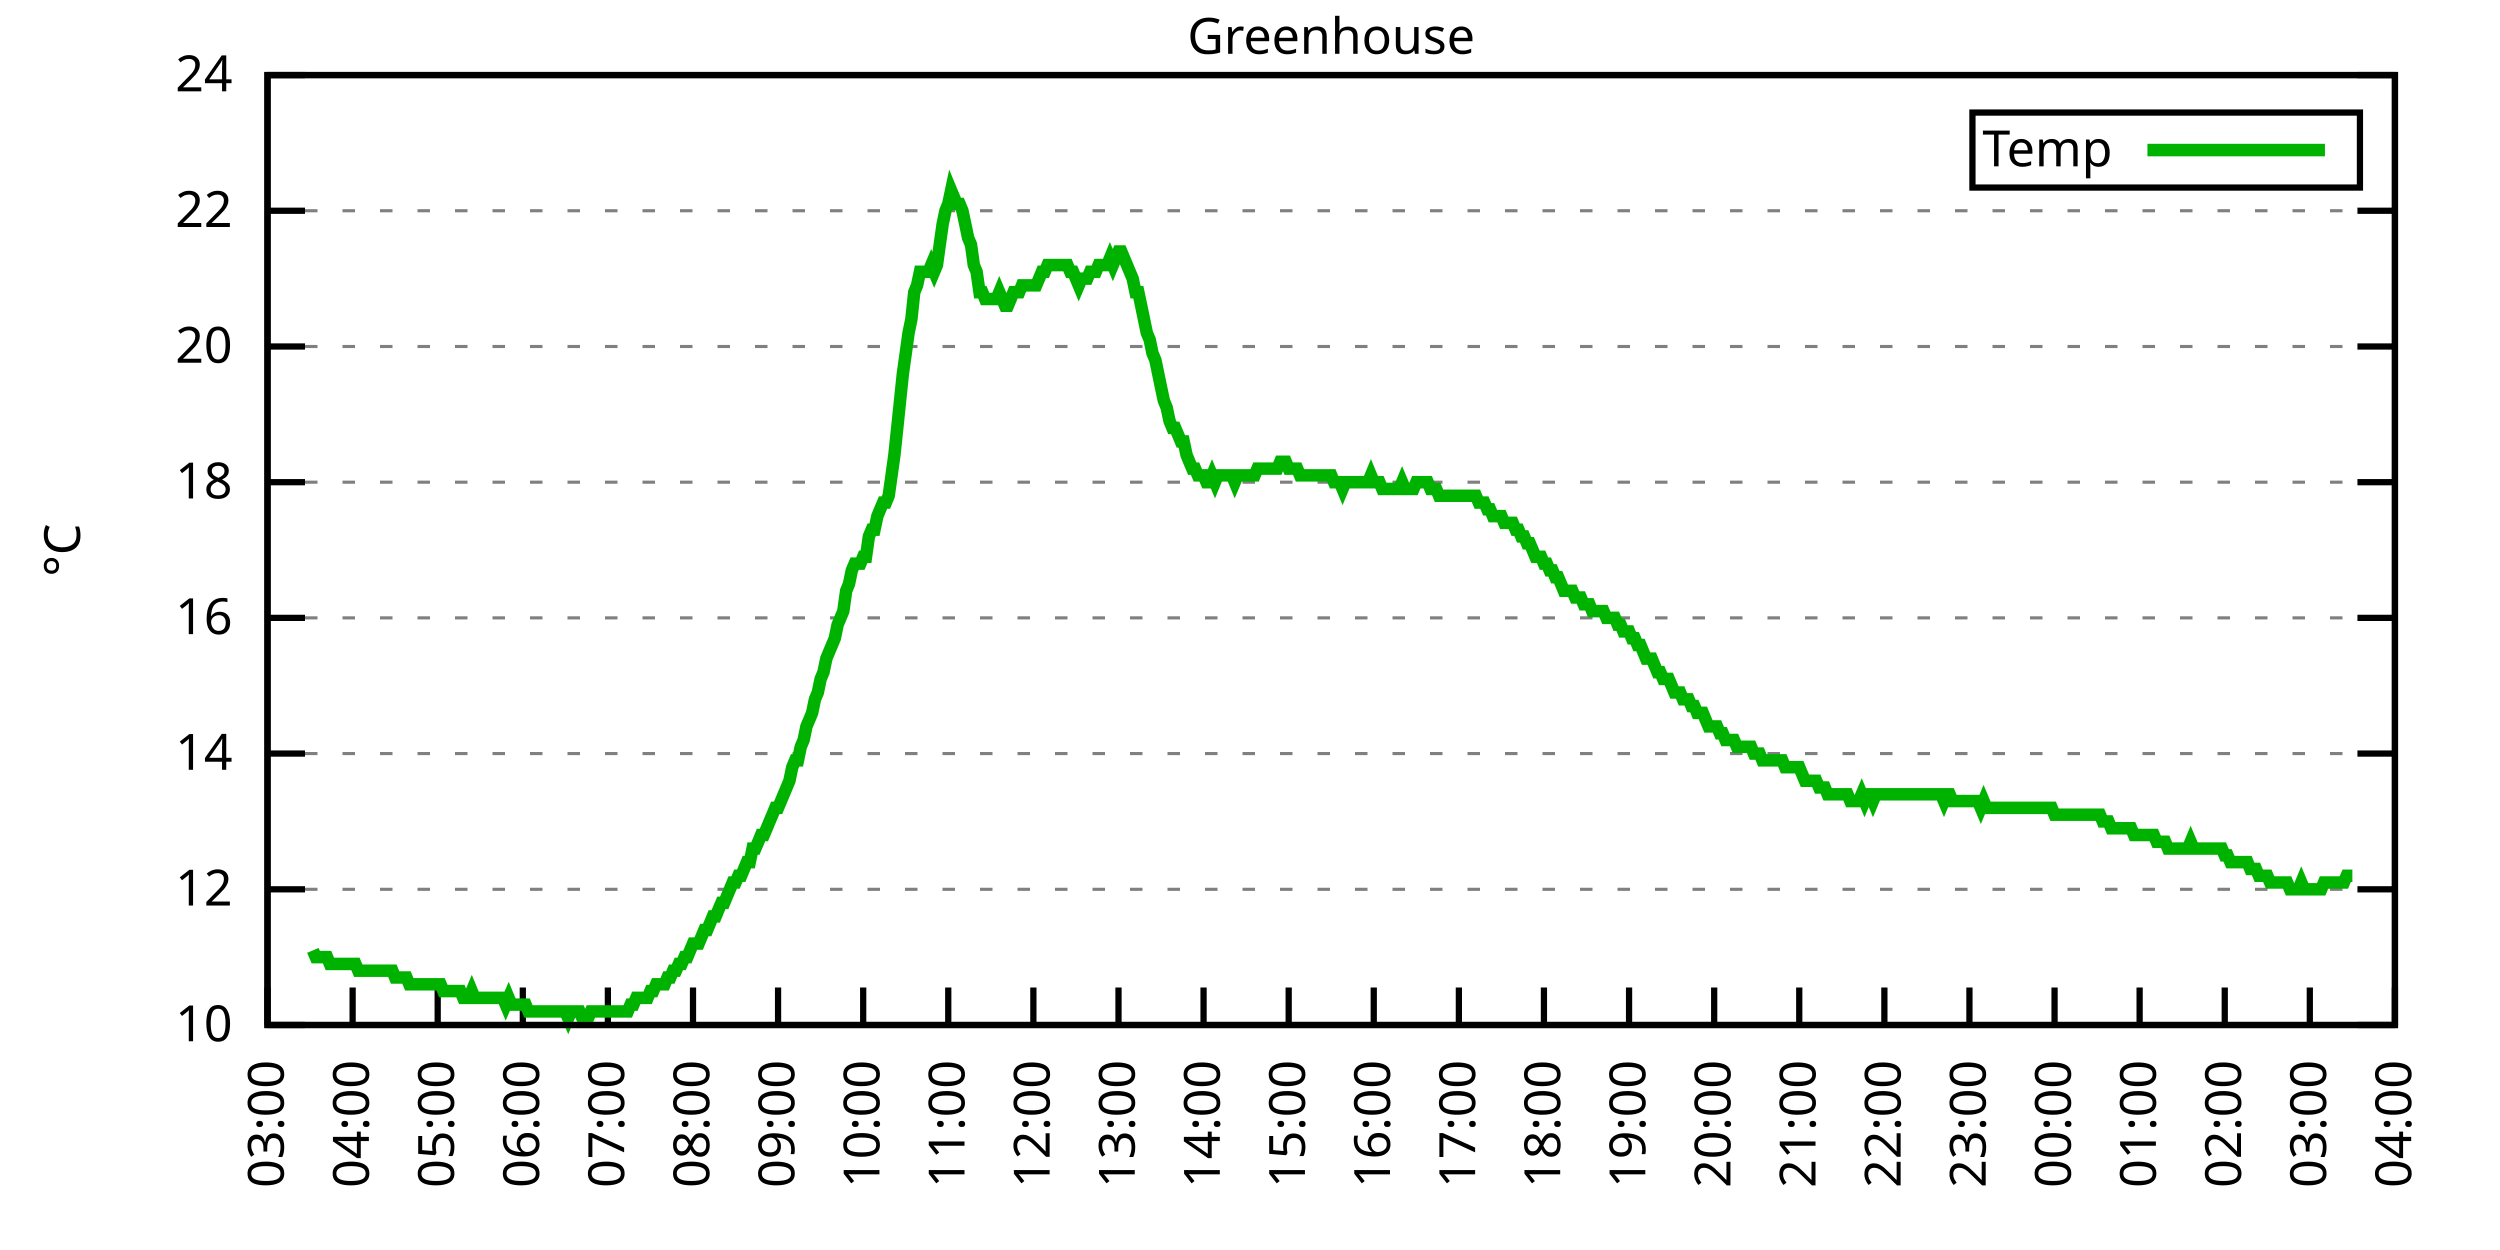
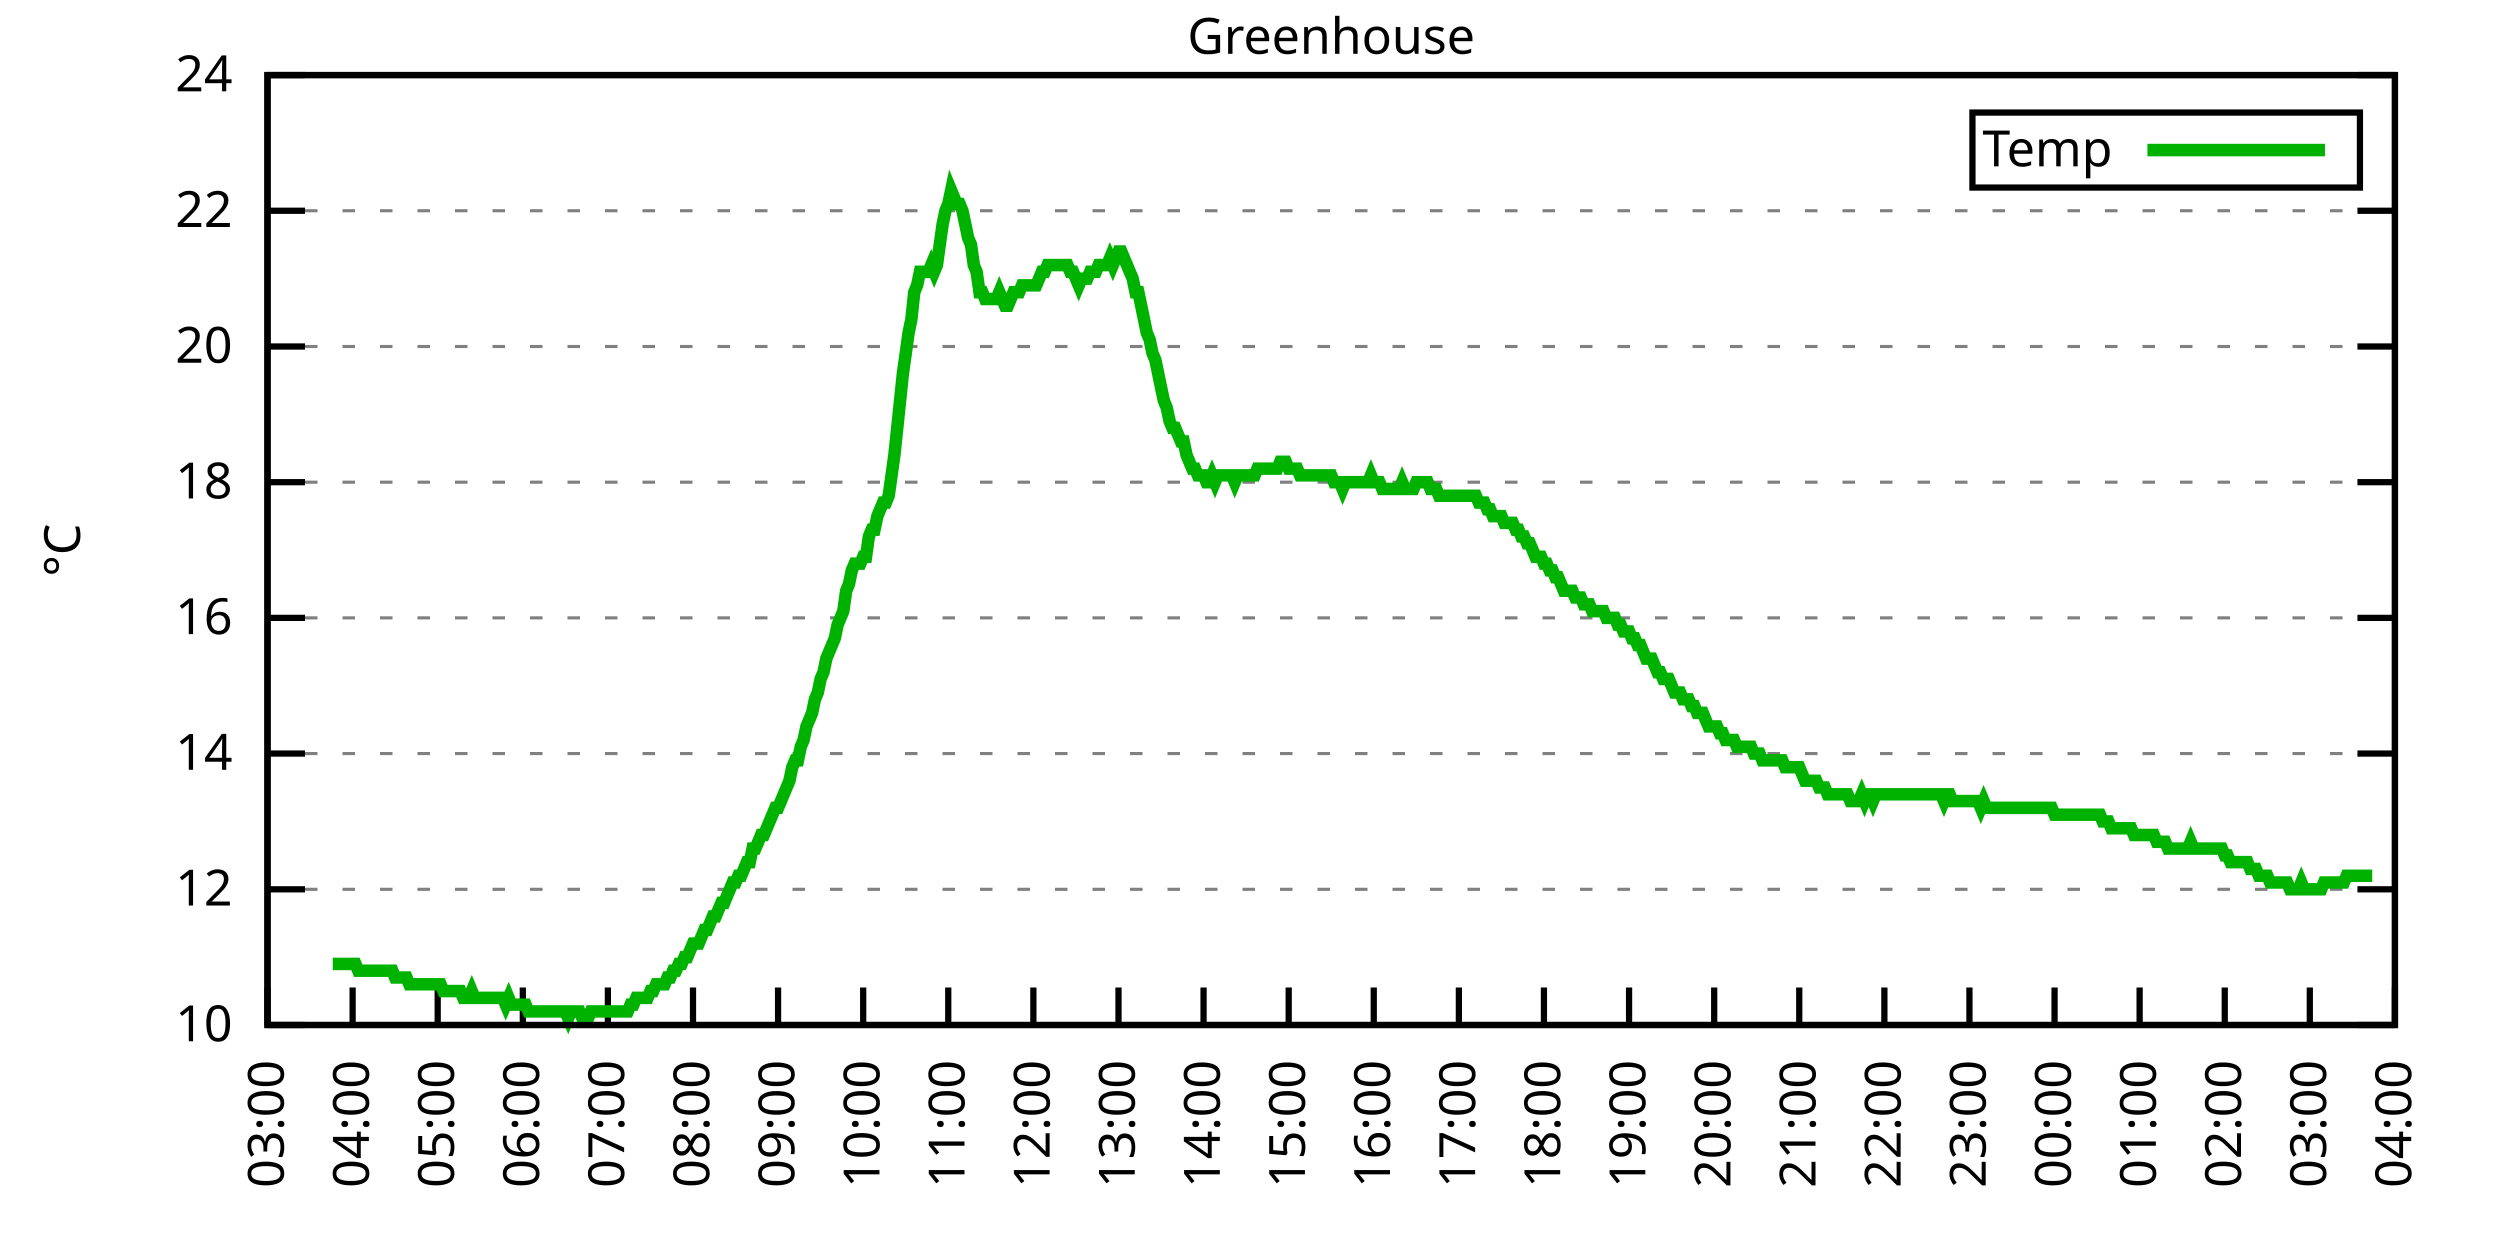
<svg xmlns="http://www.w3.org/2000/svg" xmlns:xlink="http://www.w3.org/1999/xlink" width="400" height="200" viewBox="0 0 400 200">
  <g id="gnuplot_canvas">
    <rect x="0" y="0" width="400" height="200" fill="none" />
    <defs>
      <circle id="gpDot" r="0.5" stroke-width="0.5" stroke="currentColor" />
      <path id="gpPt0" stroke-width="0.333" stroke="currentColor" d="M-1,0 h2 M0,-1 v2" />
      <path id="gpPt1" stroke-width="0.333" stroke="currentColor" d="M-1,-1 L1,1 M1,-1 L-1,1" />
      <path id="gpPt2" stroke-width="0.333" stroke="currentColor" d="M-1,0 L1,0 M0,-1 L0,1 M-1,-1 L1,1 M-1,1 L1,-1" />
      <rect id="gpPt3" stroke-width="0.333" stroke="currentColor" x="-1" y="-1" width="2" height="2" />
      <rect id="gpPt4" stroke-width="0.333" stroke="currentColor" fill="currentColor" x="-1" y="-1" width="2" height="2" />
      <circle id="gpPt5" stroke-width="0.333" stroke="currentColor" cx="0" cy="0" r="1" />
      <use xlink:href="#gpPt5" id="gpPt6" fill="currentColor" stroke="none" />
      <path id="gpPt7" stroke-width="0.333" stroke="currentColor" d="M0,-1.33 L-1.33,0.67 L1.33,0.67 z" />
      <use xlink:href="#gpPt7" id="gpPt8" fill="currentColor" stroke="none" />
      <use xlink:href="#gpPt7" id="gpPt9" stroke="currentColor" transform="rotate(180)" />
      <use xlink:href="#gpPt9" id="gpPt10" fill="currentColor" stroke="none" />
      <use xlink:href="#gpPt3" id="gpPt11" stroke="currentColor" transform="rotate(45)" />
      <use xlink:href="#gpPt11" id="gpPt12" fill="currentColor" stroke="none" />
      <path id="gpPt13" stroke-width="0.333" stroke="currentColor" d="M0,1.330 L1.265,0.411 L0.782,-1.067 L-0.782,-1.076 L-1.265,0.411 z" />
      <use xlink:href="#gpPt13" id="gpPt14" fill="currentColor" stroke="none" />
      <filter id="textbox" filterUnits="objectBoundingBox" x="0" y="0" height="1" width="1">
        <feFlood flood-color="white" flood-opacity="1" result="bgnd" />
        <feComposite in="SourceGraphic" in2="bgnd" operator="atop" />
      </filter>
      <filter id="greybox" filterUnits="objectBoundingBox" x="0" y="0" height="1" width="1">
        <feFlood flood-color="lightgrey" flood-opacity="1" result="grey" />
        <feComposite in="SourceGraphic" in2="grey" operator="atop" />
      </filter>
    </defs>
    <g fill="none" color="white" stroke="currentColor" stroke-width="1.00" stroke-linecap="butt" stroke-linejoin="miter">
</g>
    <g fill="none" color="black" stroke="currentColor" stroke-width="1.00" stroke-linecap="butt" stroke-linejoin="miter">
      <g stroke="none" shape-rendering="crispEdges">
        <polygon fill="rgb(255, 255, 255)" points="42.80,164.00 383.18,164.00 383.18,12.02 42.80,12.02 " />
      </g>
    </g>
    <g fill="none" color="black" stroke="currentColor" stroke-width="1.00" stroke-linecap="butt" stroke-linejoin="miter">
</g>
    <g fill="none" color="black" stroke="black" stroke-width="0.50" stroke-linecap="butt" stroke-linejoin="miter">
</g>
    <g fill="none" color="gray" stroke="currentColor" stroke-width="0.50" stroke-linecap="butt" stroke-linejoin="miter">
      <path stroke="gray" stroke-dasharray="2,4" class="gridline" d="M42.80,164.00 L383.19,164.00  " />
    </g>
    <g fill="none" color="gray" stroke="gray" stroke-width="1.00" stroke-linecap="butt" stroke-linejoin="miter">
</g>
    <g fill="none" color="black" stroke="currentColor" stroke-width="1.00" stroke-linecap="butt" stroke-linejoin="miter">
      <path stroke="black" d="M42.80,164.00 L48.80,164.00 M383.19,164.00 L377.19,164.00  " />
      <g transform="translate(37.20,166.60)" stroke="none" fill="black" font-family="Sans" font-size="8.00" text-anchor="end">
        <text>
          <tspan font-family="Sans"> 10</tspan>
        </text>
      </g>
    </g>
    <g fill="none" color="black" stroke="currentColor" stroke-width="1.00" stroke-linecap="butt" stroke-linejoin="miter">
</g>
    <g fill="none" color="black" stroke="black" stroke-width="0.50" stroke-linecap="butt" stroke-linejoin="miter">
</g>
    <g fill="none" color="gray" stroke="currentColor" stroke-width="0.50" stroke-linecap="butt" stroke-linejoin="miter">
      <path stroke="gray" stroke-dasharray="2,4" class="gridline" d="M42.80,142.29 L383.19,142.29  " />
    </g>
    <g fill="none" color="gray" stroke="gray" stroke-width="1.00" stroke-linecap="butt" stroke-linejoin="miter">
</g>
    <g fill="none" color="black" stroke="currentColor" stroke-width="1.00" stroke-linecap="butt" stroke-linejoin="miter">
      <path stroke="black" d="M42.80,142.29 L48.80,142.29 M383.19,142.29 L377.19,142.29  " />
      <g transform="translate(37.20,144.89)" stroke="none" fill="black" font-family="Sans" font-size="8.00" text-anchor="end">
        <text>
          <tspan font-family="Sans"> 12</tspan>
        </text>
      </g>
    </g>
    <g fill="none" color="black" stroke="currentColor" stroke-width="1.00" stroke-linecap="butt" stroke-linejoin="miter">
</g>
    <g fill="none" color="black" stroke="black" stroke-width="0.50" stroke-linecap="butt" stroke-linejoin="miter">
</g>
    <g fill="none" color="gray" stroke="currentColor" stroke-width="0.50" stroke-linecap="butt" stroke-linejoin="miter">
      <path stroke="gray" stroke-dasharray="2,4" class="gridline" d="M42.80,120.57 L383.19,120.57  " />
    </g>
    <g fill="none" color="gray" stroke="gray" stroke-width="1.00" stroke-linecap="butt" stroke-linejoin="miter">
</g>
    <g fill="none" color="black" stroke="currentColor" stroke-width="1.00" stroke-linecap="butt" stroke-linejoin="miter">
      <path stroke="black" d="M42.80,120.57 L48.80,120.57 M383.19,120.57 L377.19,120.57  " />
      <g transform="translate(37.20,123.17)" stroke="none" fill="black" font-family="Sans" font-size="8.00" text-anchor="end">
        <text>
          <tspan font-family="Sans"> 14</tspan>
        </text>
      </g>
    </g>
    <g fill="none" color="black" stroke="currentColor" stroke-width="1.00" stroke-linecap="butt" stroke-linejoin="miter">
</g>
    <g fill="none" color="black" stroke="black" stroke-width="0.50" stroke-linecap="butt" stroke-linejoin="miter">
</g>
    <g fill="none" color="gray" stroke="currentColor" stroke-width="0.50" stroke-linecap="butt" stroke-linejoin="miter">
      <path stroke="gray" stroke-dasharray="2,4" class="gridline" d="M42.80,98.86 L383.19,98.86  " />
    </g>
    <g fill="none" color="gray" stroke="gray" stroke-width="1.00" stroke-linecap="butt" stroke-linejoin="miter">
</g>
    <g fill="none" color="black" stroke="currentColor" stroke-width="1.00" stroke-linecap="butt" stroke-linejoin="miter">
      <path stroke="black" d="M42.80,98.86 L48.80,98.86 M383.19,98.86 L377.19,98.86  " />
      <g transform="translate(37.20,101.46)" stroke="none" fill="black" font-family="Sans" font-size="8.00" text-anchor="end">
        <text>
          <tspan font-family="Sans"> 16</tspan>
        </text>
      </g>
    </g>
    <g fill="none" color="black" stroke="currentColor" stroke-width="1.00" stroke-linecap="butt" stroke-linejoin="miter">
</g>
    <g fill="none" color="black" stroke="black" stroke-width="0.50" stroke-linecap="butt" stroke-linejoin="miter">
</g>
    <g fill="none" color="gray" stroke="currentColor" stroke-width="0.50" stroke-linecap="butt" stroke-linejoin="miter">
      <path stroke="gray" stroke-dasharray="2,4" class="gridline" d="M42.80,77.15 L383.19,77.15  " />
    </g>
    <g fill="none" color="gray" stroke="gray" stroke-width="1.00" stroke-linecap="butt" stroke-linejoin="miter">
</g>
    <g fill="none" color="black" stroke="currentColor" stroke-width="1.00" stroke-linecap="butt" stroke-linejoin="miter">
      <path stroke="black" d="M42.80,77.15 L48.80,77.15 M383.19,77.15 L377.19,77.15  " />
      <g transform="translate(37.20,79.75)" stroke="none" fill="black" font-family="Sans" font-size="8.00" text-anchor="end">
        <text>
          <tspan font-family="Sans"> 18</tspan>
        </text>
      </g>
    </g>
    <g fill="none" color="black" stroke="currentColor" stroke-width="1.00" stroke-linecap="butt" stroke-linejoin="miter">
</g>
    <g fill="none" color="black" stroke="black" stroke-width="0.50" stroke-linecap="butt" stroke-linejoin="miter">
</g>
    <g fill="none" color="gray" stroke="currentColor" stroke-width="0.50" stroke-linecap="butt" stroke-linejoin="miter">
      <path stroke="gray" stroke-dasharray="2,4" class="gridline" d="M42.80,55.44 L383.19,55.44  " />
    </g>
    <g fill="none" color="gray" stroke="gray" stroke-width="1.00" stroke-linecap="butt" stroke-linejoin="miter">
</g>
    <g fill="none" color="black" stroke="currentColor" stroke-width="1.00" stroke-linecap="butt" stroke-linejoin="miter">
      <path stroke="black" d="M42.80,55.44 L48.80,55.44 M383.19,55.44 L377.19,55.44  " />
      <g transform="translate(37.20,58.04)" stroke="none" fill="black" font-family="Sans" font-size="8.00" text-anchor="end">
        <text>
          <tspan font-family="Sans"> 20</tspan>
        </text>
      </g>
    </g>
    <g fill="none" color="black" stroke="currentColor" stroke-width="1.00" stroke-linecap="butt" stroke-linejoin="miter">
</g>
    <g fill="none" color="black" stroke="black" stroke-width="0.50" stroke-linecap="butt" stroke-linejoin="miter">
</g>
    <g fill="none" color="gray" stroke="currentColor" stroke-width="0.50" stroke-linecap="butt" stroke-linejoin="miter">
      <path stroke="gray" stroke-dasharray="2,4" class="gridline" d="M42.80,33.72 L383.19,33.72  " />
    </g>
    <g fill="none" color="gray" stroke="gray" stroke-width="1.00" stroke-linecap="butt" stroke-linejoin="miter">
</g>
    <g fill="none" color="black" stroke="currentColor" stroke-width="1.00" stroke-linecap="butt" stroke-linejoin="miter">
      <path stroke="black" d="M42.80,33.72 L48.80,33.72 M383.19,33.72 L377.19,33.72  " />
      <g transform="translate(37.20,36.32)" stroke="none" fill="black" font-family="Sans" font-size="8.00" text-anchor="end">
        <text>
          <tspan font-family="Sans"> 22</tspan>
        </text>
      </g>
    </g>
    <g fill="none" color="black" stroke="currentColor" stroke-width="1.00" stroke-linecap="butt" stroke-linejoin="miter">
</g>
    <g fill="none" color="black" stroke="black" stroke-width="0.50" stroke-linecap="butt" stroke-linejoin="miter">
</g>
    <g fill="none" color="gray" stroke="currentColor" stroke-width="0.50" stroke-linecap="butt" stroke-linejoin="miter">
      <path stroke="gray" stroke-dasharray="2,4" class="gridline" d="M42.80,12.01 L383.19,12.01  " />
    </g>
    <g fill="none" color="gray" stroke="gray" stroke-width="1.00" stroke-linecap="butt" stroke-linejoin="miter">
</g>
    <g fill="none" color="black" stroke="currentColor" stroke-width="1.00" stroke-linecap="butt" stroke-linejoin="miter">
      <path stroke="black" d="M42.80,12.01 L48.80,12.01 M383.19,12.01 L377.19,12.01  " />
      <g transform="translate(37.20,14.61)" stroke="none" fill="black" font-family="Sans" font-size="8.00" text-anchor="end">
        <text>
          <tspan font-family="Sans"> 24</tspan>
        </text>
      </g>
    </g>
    <g fill="none" color="black" stroke="currentColor" stroke-width="1.00" stroke-linecap="butt" stroke-linejoin="miter">
      <path stroke="black" d="M42.80,164.00 L42.80,158.00  " />
      <g transform="translate(45.40,169.60) rotate(270.00)" stroke="none" fill="black" font-family="Sans" font-size="8.00" text-anchor="end">
        <text>
          <tspan font-family="Sans">03:00</tspan>
        </text>
      </g>
    </g>
    <g fill="none" color="black" stroke="currentColor" stroke-width="1.00" stroke-linecap="butt" stroke-linejoin="miter">
      <path stroke="black" d="M56.42,164.00 L56.42,158.00  " />
      <g transform="translate(59.02,169.60) rotate(270.00)" stroke="none" fill="black" font-family="Sans" font-size="8.00" text-anchor="end">
        <text>
          <tspan font-family="Sans">04:00</tspan>
        </text>
      </g>
    </g>
    <g fill="none" color="black" stroke="currentColor" stroke-width="1.00" stroke-linecap="butt" stroke-linejoin="miter">
      <path stroke="black" d="M70.03,164.00 L70.03,158.00  " />
      <g transform="translate(72.63,169.60) rotate(270.00)" stroke="none" fill="black" font-family="Sans" font-size="8.00" text-anchor="end">
        <text>
          <tspan font-family="Sans">05:00</tspan>
        </text>
      </g>
    </g>
    <g fill="none" color="black" stroke="currentColor" stroke-width="1.00" stroke-linecap="butt" stroke-linejoin="miter">
      <path stroke="black" d="M83.65,164.00 L83.65,158.00  " />
      <g transform="translate(86.25,169.60) rotate(270.00)" stroke="none" fill="black" font-family="Sans" font-size="8.00" text-anchor="end">
        <text>
          <tspan font-family="Sans">06:00</tspan>
        </text>
      </g>
    </g>
    <g fill="none" color="black" stroke="currentColor" stroke-width="1.00" stroke-linecap="butt" stroke-linejoin="miter">
      <path stroke="black" d="M97.26,164.00 L97.26,158.00  " />
      <g transform="translate(99.86,169.60) rotate(270.00)" stroke="none" fill="black" font-family="Sans" font-size="8.00" text-anchor="end">
        <text>
          <tspan font-family="Sans">07:00</tspan>
        </text>
      </g>
    </g>
    <g fill="none" color="black" stroke="currentColor" stroke-width="1.00" stroke-linecap="butt" stroke-linejoin="miter">
      <path stroke="black" d="M110.88,164.00 L110.88,158.00  " />
      <g transform="translate(113.48,169.60) rotate(270.00)" stroke="none" fill="black" font-family="Sans" font-size="8.00" text-anchor="end">
        <text>
          <tspan font-family="Sans">08:00</tspan>
        </text>
      </g>
    </g>
    <g fill="none" color="black" stroke="currentColor" stroke-width="1.00" stroke-linecap="butt" stroke-linejoin="miter">
      <path stroke="black" d="M124.49,164.00 L124.49,158.00  " />
      <g transform="translate(127.09,169.60) rotate(270.00)" stroke="none" fill="black" font-family="Sans" font-size="8.00" text-anchor="end">
        <text>
          <tspan font-family="Sans">09:00</tspan>
        </text>
      </g>
    </g>
    <g fill="none" color="black" stroke="currentColor" stroke-width="1.00" stroke-linecap="butt" stroke-linejoin="miter">
      <path stroke="black" d="M138.11,164.00 L138.11,158.00  " />
      <g transform="translate(140.71,169.60) rotate(270.00)" stroke="none" fill="black" font-family="Sans" font-size="8.00" text-anchor="end">
        <text>
          <tspan font-family="Sans">10:00</tspan>
        </text>
      </g>
    </g>
    <g fill="none" color="black" stroke="currentColor" stroke-width="1.00" stroke-linecap="butt" stroke-linejoin="miter">
      <path stroke="black" d="M151.72,164.00 L151.72,158.00  " />
      <g transform="translate(154.32,169.60) rotate(270.00)" stroke="none" fill="black" font-family="Sans" font-size="8.00" text-anchor="end">
        <text>
          <tspan font-family="Sans">11:00</tspan>
        </text>
      </g>
    </g>
    <g fill="none" color="black" stroke="currentColor" stroke-width="1.00" stroke-linecap="butt" stroke-linejoin="miter">
      <path stroke="black" d="M165.34,164.00 L165.34,158.00  " />
      <g transform="translate(167.94,169.60) rotate(270.00)" stroke="none" fill="black" font-family="Sans" font-size="8.00" text-anchor="end">
        <text>
          <tspan font-family="Sans">12:00</tspan>
        </text>
      </g>
    </g>
    <g fill="none" color="black" stroke="currentColor" stroke-width="1.00" stroke-linecap="butt" stroke-linejoin="miter">
      <path stroke="black" d="M178.96,164.00 L178.96,158.00  " />
      <g transform="translate(181.56,169.60) rotate(270.00)" stroke="none" fill="black" font-family="Sans" font-size="8.00" text-anchor="end">
        <text>
          <tspan font-family="Sans">13:00</tspan>
        </text>
      </g>
    </g>
    <g fill="none" color="black" stroke="currentColor" stroke-width="1.00" stroke-linecap="butt" stroke-linejoin="miter">
      <path stroke="black" d="M192.57,164.00 L192.57,158.00  " />
      <g transform="translate(195.17,169.60) rotate(270.00)" stroke="none" fill="black" font-family="Sans" font-size="8.00" text-anchor="end">
        <text>
          <tspan font-family="Sans">14:00</tspan>
        </text>
      </g>
    </g>
    <g fill="none" color="black" stroke="currentColor" stroke-width="1.00" stroke-linecap="butt" stroke-linejoin="miter">
      <path stroke="black" d="M206.19,164.00 L206.19,158.00  " />
      <g transform="translate(208.79,169.60) rotate(270.00)" stroke="none" fill="black" font-family="Sans" font-size="8.00" text-anchor="end">
        <text>
          <tspan font-family="Sans">15:00</tspan>
        </text>
      </g>
    </g>
    <g fill="none" color="black" stroke="currentColor" stroke-width="1.00" stroke-linecap="butt" stroke-linejoin="miter">
      <path stroke="black" d="M219.80,164.00 L219.80,158.00  " />
      <g transform="translate(222.40,169.60) rotate(270.00)" stroke="none" fill="black" font-family="Sans" font-size="8.00" text-anchor="end">
        <text>
          <tspan font-family="Sans">16:00</tspan>
        </text>
      </g>
    </g>
    <g fill="none" color="black" stroke="currentColor" stroke-width="1.00" stroke-linecap="butt" stroke-linejoin="miter">
      <path stroke="black" d="M233.42,164.00 L233.42,158.00  " />
      <g transform="translate(236.02,169.60) rotate(270.00)" stroke="none" fill="black" font-family="Sans" font-size="8.00" text-anchor="end">
        <text>
          <tspan font-family="Sans">17:00</tspan>
        </text>
      </g>
    </g>
    <g fill="none" color="black" stroke="currentColor" stroke-width="1.00" stroke-linecap="butt" stroke-linejoin="miter">
      <path stroke="black" d="M247.03,164.00 L247.03,158.00  " />
      <g transform="translate(249.63,169.60) rotate(270.00)" stroke="none" fill="black" font-family="Sans" font-size="8.00" text-anchor="end">
        <text>
          <tspan font-family="Sans">18:00</tspan>
        </text>
      </g>
    </g>
    <g fill="none" color="black" stroke="currentColor" stroke-width="1.00" stroke-linecap="butt" stroke-linejoin="miter">
      <path stroke="black" d="M260.65,164.00 L260.65,158.00  " />
      <g transform="translate(263.25,169.60) rotate(270.00)" stroke="none" fill="black" font-family="Sans" font-size="8.00" text-anchor="end">
        <text>
          <tspan font-family="Sans">19:00</tspan>
        </text>
      </g>
    </g>
    <g fill="none" color="black" stroke="currentColor" stroke-width="1.00" stroke-linecap="butt" stroke-linejoin="miter">
      <path stroke="black" d="M274.27,164.00 L274.27,158.00  " />
      <g transform="translate(276.87,169.60) rotate(270.00)" stroke="none" fill="black" font-family="Sans" font-size="8.00" text-anchor="end">
        <text>
          <tspan font-family="Sans">20:00</tspan>
        </text>
      </g>
    </g>
    <g fill="none" color="black" stroke="currentColor" stroke-width="1.00" stroke-linecap="butt" stroke-linejoin="miter">
      <path stroke="black" d="M287.88,164.00 L287.88,158.00  " />
      <g transform="translate(290.48,169.60) rotate(270.00)" stroke="none" fill="black" font-family="Sans" font-size="8.00" text-anchor="end">
        <text>
          <tspan font-family="Sans">21:00</tspan>
        </text>
      </g>
    </g>
    <g fill="none" color="black" stroke="currentColor" stroke-width="1.00" stroke-linecap="butt" stroke-linejoin="miter">
      <path stroke="black" d="M301.50,164.00 L301.50,158.00  " />
      <g transform="translate(304.10,169.60) rotate(270.00)" stroke="none" fill="black" font-family="Sans" font-size="8.00" text-anchor="end">
        <text>
          <tspan font-family="Sans">22:00</tspan>
        </text>
      </g>
    </g>
    <g fill="none" color="black" stroke="currentColor" stroke-width="1.00" stroke-linecap="butt" stroke-linejoin="miter">
      <path stroke="black" d="M315.11,164.00 L315.11,158.00  " />
      <g transform="translate(317.71,169.60) rotate(270.00)" stroke="none" fill="black" font-family="Sans" font-size="8.00" text-anchor="end">
        <text>
          <tspan font-family="Sans">23:00</tspan>
        </text>
      </g>
    </g>
    <g fill="none" color="black" stroke="currentColor" stroke-width="1.00" stroke-linecap="butt" stroke-linejoin="miter">
      <path stroke="black" d="M328.73,164.00 L328.73,158.00  " />
      <g transform="translate(331.33,169.60) rotate(270.00)" stroke="none" fill="black" font-family="Sans" font-size="8.00" text-anchor="end">
        <text>
          <tspan font-family="Sans">00:00</tspan>
        </text>
      </g>
    </g>
    <g fill="none" color="black" stroke="currentColor" stroke-width="1.00" stroke-linecap="butt" stroke-linejoin="miter">
      <path stroke="black" d="M342.34,164.00 L342.34,158.00  " />
      <g transform="translate(344.94,169.60) rotate(270.00)" stroke="none" fill="black" font-family="Sans" font-size="8.00" text-anchor="end">
        <text>
          <tspan font-family="Sans">01:00</tspan>
        </text>
      </g>
    </g>
    <g fill="none" color="black" stroke="currentColor" stroke-width="1.00" stroke-linecap="butt" stroke-linejoin="miter">
      <path stroke="black" d="M355.96,164.00 L355.96,158.00  " />
      <g transform="translate(358.56,169.60) rotate(270.00)" stroke="none" fill="black" font-family="Sans" font-size="8.00" text-anchor="end">
        <text>
          <tspan font-family="Sans">02:00</tspan>
        </text>
      </g>
    </g>
    <g fill="none" color="black" stroke="currentColor" stroke-width="1.00" stroke-linecap="butt" stroke-linejoin="miter">
      <path stroke="black" d="M369.57,164.00 L369.57,158.00  " />
      <g transform="translate(372.17,169.60) rotate(270.00)" stroke="none" fill="black" font-family="Sans" font-size="8.00" text-anchor="end">
        <text>
          <tspan font-family="Sans">03:00</tspan>
        </text>
      </g>
    </g>
    <g fill="none" color="black" stroke="currentColor" stroke-width="1.00" stroke-linecap="butt" stroke-linejoin="miter">
      <path stroke="black" d="M383.19,164.00 L383.19,158.00  " />
      <g transform="translate(385.79,169.60) rotate(270.00)" stroke="none" fill="black" font-family="Sans" font-size="8.00" text-anchor="end">
        <text>
          <tspan font-family="Sans">04:00</tspan>
        </text>
      </g>
    </g>
    <g fill="none" color="black" stroke="currentColor" stroke-width="1.00" stroke-linecap="butt" stroke-linejoin="miter">
</g>
    <g fill="none" color="black" stroke="currentColor" stroke-width="1.00" stroke-linecap="butt" stroke-linejoin="miter">
      <path stroke="black" d="M42.80,12.01 L42.80,164.00 L383.19,164.00 L383.19,12.01 L42.80,12.01 Z  " />
    </g>
    <g fill="none" color="black" stroke="currentColor" stroke-width="1.00" stroke-linecap="butt" stroke-linejoin="miter">
</g>
    <g fill="none" color="black" stroke="currentColor" stroke-width="1.00" stroke-linecap="butt" stroke-linejoin="miter">
      <path stroke="black" d="M315.59,30.01 L315.59,18.01 L377.59,18.01 L377.59,30.01 L315.59,30.01 Z  " />
    </g>
    <g id="Greenhouse_plot_1">
      <g fill="none" color="white" stroke="black" stroke-width="2.00" stroke-linecap="butt" stroke-linejoin="miter">
</g>
      <g fill="none" color="black" stroke="currentColor" stroke-width="2.00" stroke-linecap="butt" stroke-linejoin="miter">
        <g transform="translate(337.99,26.61)" stroke="none" fill="black" font-family="Sans" font-size="8.00" text-anchor="end">
          <text>
            <tspan font-family="Sans">Temp</tspan>
          </text>
        </g>
      </g>
      <g fill="none" color="black" stroke="currentColor" stroke-width="2.00" stroke-linecap="butt" stroke-linejoin="miter">
-         <path stroke="rgb(  0, 178,   0)" d="M343.59,24.01 L371.99,24.01 M50.06,152.06 L50.52,153.14 L50.97,153.14 L51.42,153.14 L51.88,153.14 L52.33,153.14   L52.78,154.23 L53.24,154.23 L53.69,154.23 L54.15,154.23 L54.60,154.23 L55.05,154.23 L55.51,154.23 L55.96,154.23   L56.42,154.23 L56.87,154.23 L57.32,155.31 L57.78,155.31 L58.23,155.31 L58.68,155.31 L59.14,155.31 L59.59,155.31   L60.05,155.31 L60.50,155.31 L60.95,155.31 L61.41,155.31 L61.86,155.31 L62.32,155.31 L62.77,155.31 L63.22,156.40   L63.68,156.40 L64.13,156.40 L64.58,156.40 L65.04,156.40 L65.49,157.49 L65.95,157.49 L66.40,157.49 L66.85,157.49   L67.31,157.49 L67.76,157.49 L68.22,157.49 L68.67,157.49 L69.12,157.49 L69.58,157.49 L70.03,157.49 L70.49,157.49   L70.94,158.57 L71.39,158.57 L71.85,158.57 L72.30,158.57 L72.75,158.57 L73.21,158.57 L73.66,158.57 L74.12,159.66   L74.57,159.66 L75.02,159.66 L75.48,158.57 L75.93,159.66 L76.39,159.66 L76.84,159.66 L77.29,159.66 L77.75,159.66   L78.20,159.66 L78.65,159.66 L79.11,159.66 L79.56,159.66 L80.02,159.66 L80.47,159.66 L80.92,160.74 L81.38,159.66   L81.83,160.74 L82.29,160.74 L82.74,160.74 L83.19,160.74 L83.65,160.74 L84.10,160.74 L84.55,161.83 L85.01,161.83   L85.46,161.83 L85.92,161.83 L86.37,161.83 L86.82,161.83 L87.28,161.83 L87.73,161.83 L88.19,161.83 L88.64,161.83   L89.09,161.83 L89.55,161.83 L90.00,161.83 L90.45,161.83 L90.91,162.91 L91.36,161.83 L91.82,161.83 L92.27,161.83   L92.72,161.83 L93.18,162.91 L93.63,162.91 L94.09,162.91 L94.54,161.83 L94.99,161.83 L95.45,161.83 L95.90,161.83   L96.35,161.83 L96.81,161.83 L97.26,161.83 L97.72,161.83 L98.17,161.83 L98.62,161.83 L99.08,161.83 L99.53,161.83   L99.99,161.83 L100.44,161.83 L100.89,160.74 L101.35,160.74 L101.80,159.66 L102.25,159.66 L102.71,159.66 L103.16,159.66   L103.62,159.66 L104.07,158.57 L104.52,158.57 L104.98,157.49 L105.43,157.49 L105.89,157.49 L106.34,157.49 L106.79,156.40   L107.25,156.40 L107.70,155.31 L108.15,155.31 L108.61,154.23 L109.06,154.23 L109.52,153.14 L109.97,153.14 L110.42,152.06   L110.88,150.97 L111.33,150.97 L111.79,150.97 L112.24,149.89 L112.69,148.80 L113.15,148.80 L113.60,147.72 L114.05,146.63   L114.51,146.63 L114.96,145.54 L115.42,144.46 L115.87,144.46 L116.32,143.37 L116.78,142.29 L117.23,141.20 L117.69,141.20   L118.14,140.12 L118.59,140.12 L119.05,139.03 L119.50,137.94 L119.96,137.94 L120.41,135.77 L120.86,135.77 L121.32,134.69   L121.77,133.60 L122.22,133.60 L122.68,132.52 L123.13,131.43 L123.59,130.35 L124.04,129.26 L124.49,129.26 L124.95,128.17   L125.40,127.09 L125.86,126.00 L126.31,124.92 L126.76,122.75 L127.22,121.66 L127.67,121.66 L128.12,119.49 L128.58,118.40   L129.03,116.23 L129.49,115.15 L129.94,114.06 L130.39,111.89 L130.85,110.80 L131.30,108.63 L131.76,107.55 L132.21,105.38   L132.66,104.29 L133.12,103.20 L133.57,102.12 L134.02,99.95 L134.48,98.86 L134.93,97.78 L135.39,94.52 L135.84,93.43   L136.29,91.26 L136.75,90.18 L137.20,90.18 L137.66,90.18 L138.11,89.09 L138.56,89.09 L139.02,85.83 L139.47,84.75   L139.92,84.75 L140.38,82.58 L140.83,81.49 L141.29,80.41 L141.74,80.41 L142.19,79.32 L142.65,76.06 L143.10,72.81   L143.56,68.46 L144.01,64.12 L144.46,59.78 L144.92,56.52 L145.37,53.26 L145.82,51.09 L146.28,46.75 L146.73,45.66   L147.19,43.49 L147.64,43.49 L148.09,43.49 L148.55,43.49 L149.00,42.41 L149.46,43.49 L149.91,42.41 L150.36,39.15   L150.82,35.89 L151.27,33.72 L151.72,32.64 L152.18,30.47 L152.63,31.55 L153.09,32.64 L153.54,32.64 L153.99,33.72   L154.45,35.89 L154.90,38.07 L155.36,39.15 L155.81,42.41 L156.26,43.49 L156.72,46.75 L157.17,46.75 L157.62,47.84   L158.08,47.84 L158.53,47.84 L158.99,47.84 L159.44,47.84 L159.89,46.75 L160.35,47.84 L160.80,48.92 L161.26,48.92   L161.71,47.84 L162.16,46.75 L162.62,46.75 L163.07,46.75 L163.52,45.66 L163.98,45.66 L164.43,45.66 L164.89,45.66   L165.34,45.66 L165.79,45.66 L166.25,44.58 L166.70,43.49 L167.16,43.49 L167.61,42.41 L168.06,42.41 L168.52,42.41   L168.97,42.41 L169.43,42.41 L169.88,42.41 L170.33,42.41 L170.79,42.41 L171.24,43.49 L171.69,43.49 L172.15,44.58   L172.60,45.66 L173.06,44.58 L173.51,44.58 L173.96,44.58 L174.42,43.49 L174.87,43.49 L175.33,43.49 L175.78,42.41   L176.23,42.41 L176.69,42.41 L177.14,42.41 L177.59,41.32 L178.05,42.41 L178.50,41.32 L178.96,40.24 L179.41,40.24   L179.86,41.32 L180.32,42.41 L180.77,43.49 L181.23,44.58 L181.68,46.75 L182.13,46.75 L182.59,48.92 L183.04,51.09   L183.49,53.26 L183.95,54.35 L184.40,56.52 L184.86,57.61 L185.31,59.78 L185.76,61.95 L186.22,64.12 L186.67,65.21   L187.13,67.38 L187.58,68.46 L188.03,68.46 L188.49,69.55 L188.94,70.63 L189.39,70.63 L189.85,72.81 L190.30,73.89   L190.76,74.98 L191.21,74.98 L191.66,76.06 L192.12,76.06 L192.57,76.06 L193.03,77.15 L193.48,77.15 L193.93,76.06   L194.39,77.15 L194.84,76.06 L195.29,76.06 L195.75,76.06 L196.20,76.06 L196.66,76.06 L197.11,76.06 L197.56,77.15   L198.02,76.06 L198.47,76.06 L198.93,76.06 L199.38,76.06 L199.83,76.06 L200.29,76.06 L200.74,76.06 L201.19,74.98   L201.65,74.98 L202.10,74.98 L202.56,74.98 L203.01,74.98 L203.46,74.98 L203.92,74.98 L204.37,74.98 L204.83,73.89   L205.28,73.89 L205.73,73.89 L206.19,74.98 L206.64,74.98 L207.09,74.98 L207.55,74.98 L208.00,76.06 L208.46,76.06   L208.91,76.06 L209.36,76.06 L209.82,76.06 L210.27,76.06 L210.73,76.06 L211.18,76.06 L211.63,76.06 L212.09,76.06   L212.54,76.06 L213.00,76.06 L213.45,77.15 L213.90,77.15 L214.36,77.15 L214.81,78.23 L215.26,77.15 L215.72,77.15   L216.17,77.15 L216.63,77.15 L217.08,77.15 L217.53,77.15 L217.99,77.15 L218.44,77.15 L218.90,77.15 L219.35,76.06   L219.80,77.15 L220.26,77.15 L220.71,77.15 L221.16,78.23 L221.62,78.23 L222.07,78.23 L222.53,78.23 L222.98,78.23   L223.43,78.23 L223.89,78.23 L224.34,77.15 L224.80,78.23 L225.25,78.23 L225.70,78.23 L226.16,78.23 L226.61,77.15   L227.06,77.15 L227.52,77.15 L227.97,77.15 L228.43,77.15 L228.88,78.23 L229.33,78.23 L229.79,78.23 L230.24,79.32   L230.70,79.32 L231.15,79.32 L231.60,79.32 L232.06,79.32 L232.51,79.32 L232.96,79.32 L233.42,79.32 L233.87,79.32   L234.33,79.32 L234.78,79.32 L235.23,79.32 L235.69,79.32 L236.14,79.32 L236.60,80.41 L237.05,80.41 L237.50,80.41   L237.96,81.49 L238.41,81.49 L238.86,82.58 L239.32,82.58 L239.77,82.58 L240.23,82.58 L240.68,83.66 L241.13,83.66   L241.59,83.66 L242.04,83.66 L242.50,84.75 L242.95,84.75 L243.40,85.83 L243.86,85.83 L244.31,86.92 L244.76,86.92   L245.22,88.00 L245.67,89.09 L246.13,89.09 L246.58,89.09 L247.03,90.18 L247.49,90.18 L247.94,91.26 L248.40,91.26   L248.85,92.35 L249.30,92.35 L249.76,93.43 L250.21,94.52 L250.66,94.52 L251.12,94.52 L251.57,94.52 L252.03,95.60   L252.48,95.60 L252.93,95.60 L253.39,96.69 L253.84,96.69 L254.30,96.69 L254.75,97.78 L255.20,97.78 L255.66,97.78   L256.11,97.78 L256.56,97.78 L257.02,98.86 L257.47,98.86 L257.93,98.86 L258.38,98.86 L258.83,99.95 L259.29,99.95   L259.74,101.03 L260.20,101.03 L260.65,101.03 L261.10,102.12 L261.56,102.12 L262.01,103.20 L262.47,103.20 L262.92,104.29   L263.37,105.38 L263.83,105.38 L264.28,105.38 L264.73,106.46 L265.19,107.55 L265.64,107.55 L266.10,108.63 L266.55,108.63   L267.00,108.63 L267.46,109.72 L267.91,110.80 L268.37,110.80 L268.82,110.80 L269.27,111.89 L269.73,111.89 L270.18,111.89   L270.63,112.97 L271.09,112.97 L271.54,114.06 L272.00,114.06 L272.45,114.06 L272.90,115.15 L273.36,116.23 L273.81,116.23   L274.27,116.23 L274.72,116.23 L275.17,117.32 L275.63,117.32 L276.08,118.40 L276.53,118.40 L276.99,118.40 L277.44,118.40   L277.90,119.49 L278.35,119.49 L278.80,119.49 L279.26,119.49 L279.71,119.49 L280.17,119.49 L280.62,120.57 L281.07,120.57   L281.53,120.57 L281.98,121.66 L282.43,121.66 L282.89,121.66 L283.34,121.66 L283.80,121.66 L284.25,121.66 L284.70,121.66   L285.16,121.66 L285.61,122.75 L286.07,122.75 L286.52,122.75 L286.97,122.75 L287.43,122.75 L287.88,122.75 L288.33,123.83   L288.79,124.92 L289.24,124.92 L289.70,124.92 L290.15,124.92 L290.60,124.92 L291.06,126.00 L291.51,126.00 L291.97,126.00   L292.42,127.09 L292.87,127.09 L293.33,127.09 L293.78,127.09 L294.23,127.09 L294.69,127.09 L295.14,127.09 L295.60,127.09   L296.05,128.17 L296.50,128.17 L296.96,128.17 L297.41,128.17 L297.87,127.09 L298.32,128.17 L298.77,127.09 L299.23,127.09   L299.68,128.17 L300.13,127.09 L300.59,127.09 L301.04,127.09 L301.50,127.09 L301.95,127.09 L302.40,127.09 L302.86,127.09   L303.31,127.09 L303.77,127.09 L304.22,127.09 L304.67,127.09 L305.13,127.09 L305.58,127.09 L306.03,127.09 L306.49,127.09   L306.94,127.09 L307.40,127.09 L307.85,127.09 L308.30,127.09 L308.76,127.09 L309.21,127.09 L309.67,127.09 L310.12,127.09   L310.57,127.09 L311.03,128.17 L311.48,127.09 L311.94,127.09 L312.39,128.17 L312.84,128.17 L313.30,128.17 L313.75,128.17   L314.20,128.17 L314.66,128.17 L315.11,128.17 L315.57,128.17 L316.02,128.17 L316.47,128.17 L316.93,129.26 L317.38,128.17   L317.84,129.26 L318.29,129.26 L318.74,129.26 L319.20,129.26 L319.65,129.26 L320.10,129.26 L320.56,129.26 L321.01,129.26   L321.47,129.26 L321.92,129.26 L322.37,129.26 L322.83,129.26 L323.28,129.26 L323.74,129.26 L324.19,129.26 L324.64,129.26   L325.10,129.26 L325.55,129.26 L326.00,129.26 L326.46,129.26 L326.91,129.26 L327.37,129.26 L327.82,129.26 L328.27,129.26   L328.73,130.35 L329.18,130.35 L329.64,130.35 L330.09,130.35 L330.54,130.35 L331.00,130.35 L331.45,130.35 L331.90,130.35   L332.36,130.35 L332.81,130.35 L333.27,130.35 L333.72,130.35 L334.17,130.35 L334.63,130.35 L335.08,130.35 L335.54,130.35   L335.99,130.35 L336.44,131.43 L336.90,131.43 L337.35,131.43 L337.80,132.52 L338.26,132.52 L338.71,132.52 L339.17,132.52   L339.62,132.52 L340.07,132.52 L340.53,132.52 L340.98,132.52 L341.44,133.60 L341.89,133.60 L342.34,133.60 L342.80,133.60   L343.25,133.60 L343.70,133.60 L344.16,133.60 L344.61,133.60 L345.07,134.69 L345.52,134.69 L345.97,134.69 L346.43,134.69   L346.88,135.77 L347.34,135.77 L347.79,135.77 L348.24,135.77 L348.70,135.77 L349.15,135.77 L349.60,135.77 L350.06,135.77   L350.51,134.69 L350.97,135.77 L351.42,135.77 L351.87,135.77 L352.33,135.77 L352.78,135.77 L353.24,135.77 L353.69,135.77   L354.14,135.77 L354.60,135.77 L355.05,135.77 L355.50,135.77 L355.96,136.86 L356.41,136.86 L356.87,137.94 L357.32,137.94   L357.77,137.94 L358.23,137.94 L358.68,137.94 L359.14,137.94 L359.59,137.94 L360.04,139.03 L360.50,139.03 L360.95,139.03   L361.41,140.12 L361.86,140.12 L362.31,140.12 L362.77,140.12 L363.22,141.20 L363.67,141.20 L364.13,141.20 L364.58,141.20   L365.04,141.20 L365.49,141.20 L365.94,141.20 L366.40,142.29 L366.85,142.29 L367.31,142.29 L367.76,142.29 L368.21,141.20   L368.67,142.29 L369.12,142.29 L369.57,142.29 L370.03,142.29 L370.48,142.29 L370.94,142.29 L371.39,142.29 L371.84,141.20   L372.30,141.20 L372.75,141.20 L373.21,141.20 L373.66,141.20 L374.11,141.20 L374.57,141.20 L375.02,141.20 L375.47,140.12   L375.93,140.12 L376.38,140.12  " />
+         <path stroke="rgb(  0, 178,   0)" d="M343.59,24.01 L371.99,24.01 M53.24,154.23 L53.69,154.23 L54.15,154.23 L54.60,154.23 L55.05,154.23 L55.51,154.23   L55.96,154.23 L56.42,154.23 L56.87,154.23 L57.32,155.31 L57.78,155.31 L58.23,155.31 L58.68,155.31 L59.14,155.31   L59.59,155.31 L60.05,155.31 L60.50,155.31 L60.95,155.31 L61.41,155.31 L61.86,155.31 L62.32,155.31 L62.77,155.31   L63.22,156.40 L63.68,156.40 L64.13,156.40 L64.58,156.40 L65.04,156.40 L65.49,157.49 L65.95,157.49 L66.40,157.49   L66.85,157.49 L67.31,157.49 L67.76,157.49 L68.22,157.49 L68.67,157.49 L69.12,157.49 L69.58,157.49 L70.03,157.49   L70.49,157.49 L70.94,158.57 L71.39,158.57 L71.85,158.57 L72.30,158.57 L72.75,158.57 L73.21,158.57 L73.66,158.57   L74.12,159.66 L74.57,159.66 L75.02,159.66 L75.48,158.57 L75.93,159.66 L76.39,159.66 L76.84,159.66 L77.29,159.66   L77.75,159.66 L78.20,159.66 L78.65,159.66 L79.11,159.66 L79.56,159.66 L80.02,159.66 L80.47,159.66 L80.92,160.74   L81.38,159.66 L81.83,160.74 L82.29,160.74 L82.74,160.74 L83.19,160.74 L83.65,160.74 L84.10,160.74 L84.55,161.83   L85.01,161.83 L85.46,161.83 L85.92,161.83 L86.37,161.83 L86.82,161.83 L87.28,161.83 L87.73,161.83 L88.19,161.83   L88.64,161.83 L89.09,161.83 L89.55,161.83 L90.00,161.83 L90.45,161.83 L90.91,162.91 L91.36,161.83 L91.82,161.83   L92.27,161.83 L92.72,161.83 L93.18,162.91 L93.63,162.91 L94.09,162.91 L94.54,161.83 L94.99,161.83 L95.45,161.83   L95.90,161.83 L96.35,161.83 L96.81,161.83 L97.26,161.83 L97.72,161.83 L98.17,161.83 L98.62,161.83 L99.08,161.83   L99.53,161.83 L99.99,161.83 L100.44,161.83 L100.89,160.74 L101.35,160.74 L101.80,159.66 L102.25,159.66 L102.71,159.66   L103.16,159.66 L103.62,159.66 L104.07,158.57 L104.52,158.57 L104.98,157.49 L105.43,157.49 L105.89,157.49 L106.34,157.49   L106.79,156.40 L107.25,156.40 L107.70,155.31 L108.15,155.31 L108.61,154.23 L109.06,154.23 L109.52,153.14 L109.97,153.14   L110.42,152.06 L110.88,150.97 L111.33,150.97 L111.79,150.97 L112.24,149.89 L112.69,148.80 L113.15,148.80 L113.60,147.72   L114.05,146.63 L114.51,146.63 L114.96,145.54 L115.42,144.46 L115.87,144.46 L116.32,143.37 L116.78,142.29 L117.23,141.20   L117.69,141.20 L118.14,140.12 L118.59,140.12 L119.05,139.03 L119.50,137.94 L119.96,137.94 L120.41,135.77 L120.86,135.77   L121.32,134.69 L121.77,133.60 L122.22,133.60 L122.68,132.52 L123.13,131.43 L123.59,130.35 L124.04,129.26 L124.49,129.26   L124.95,128.17 L125.40,127.09 L125.86,126.00 L126.31,124.92 L126.76,122.75 L127.22,121.66 L127.67,121.66 L128.12,119.49   L128.58,118.40 L129.03,116.23 L129.49,115.15 L129.94,114.06 L130.39,111.89 L130.85,110.80 L131.30,108.63 L131.76,107.55   L132.21,105.38 L132.66,104.29 L133.12,103.20 L133.57,102.12 L134.02,99.95 L134.48,98.86 L134.93,97.78 L135.39,94.52   L135.84,93.43 L136.29,91.26 L136.75,90.18 L137.20,90.18 L137.66,90.18 L138.11,89.09 L138.56,89.09 L139.02,85.83   L139.47,84.75 L139.92,84.75 L140.38,82.58 L140.83,81.49 L141.29,80.41 L141.74,80.41 L142.19,79.32 L142.65,76.06   L143.10,72.81 L143.56,68.46 L144.01,64.12 L144.46,59.78 L144.92,56.52 L145.37,53.26 L145.82,51.09 L146.28,46.75   L146.73,45.66 L147.19,43.49 L147.64,43.49 L148.09,43.49 L148.55,43.49 L149.00,42.41 L149.46,43.49 L149.91,42.41   L150.36,39.15 L150.82,35.89 L151.27,33.72 L151.72,32.64 L152.18,30.47 L152.63,31.55 L153.09,32.64 L153.54,32.64   L153.99,33.72 L154.45,35.89 L154.90,38.07 L155.36,39.15 L155.81,42.41 L156.26,43.49 L156.72,46.75 L157.17,46.75   L157.62,47.84 L158.08,47.84 L158.53,47.84 L158.99,47.84 L159.44,47.84 L159.89,46.75 L160.35,47.84 L160.80,48.92   L161.26,48.92 L161.71,47.84 L162.16,46.75 L162.62,46.75 L163.07,46.75 L163.52,45.66 L163.98,45.66 L164.43,45.66   L164.89,45.66 L165.34,45.66 L165.79,45.66 L166.25,44.58 L166.70,43.49 L167.16,43.49 L167.61,42.41 L168.06,42.41   L168.52,42.41 L168.97,42.41 L169.43,42.41 L169.88,42.41 L170.33,42.41 L170.79,42.41 L171.24,43.49 L171.69,43.49   L172.15,44.58 L172.60,45.66 L173.06,44.58 L173.51,44.58 L173.96,44.58 L174.42,43.49 L174.87,43.49 L175.33,43.49   L175.78,42.41 L176.23,42.41 L176.69,42.41 L177.14,42.41 L177.59,41.32 L178.05,42.41 L178.50,41.32 L178.96,40.24   L179.41,40.24 L179.86,41.32 L180.32,42.41 L180.77,43.49 L181.23,44.58 L181.68,46.75 L182.13,46.75 L182.59,48.92   L183.04,51.09 L183.49,53.26 L183.95,54.35 L184.40,56.52 L184.86,57.61 L185.31,59.78 L185.76,61.95 L186.22,64.12   L186.67,65.21 L187.13,67.38 L187.58,68.46 L188.03,68.46 L188.49,69.55 L188.94,70.63 L189.39,70.63 L189.85,72.81   L190.30,73.89 L190.76,74.98 L191.21,74.98 L191.66,76.06 L192.12,76.06 L192.57,76.06 L193.03,77.15 L193.48,77.15   L193.93,76.06 L194.39,77.15 L194.84,76.06 L195.29,76.06 L195.75,76.06 L196.20,76.06 L196.66,76.06 L197.11,76.06   L197.56,77.15 L198.02,76.06 L198.47,76.06 L198.93,76.06 L199.38,76.06 L199.83,76.06 L200.29,76.06 L200.74,76.06   L201.19,74.98 L201.65,74.98 L202.10,74.98 L202.56,74.98 L203.01,74.98 L203.46,74.98 L203.92,74.98 L204.37,74.98   L204.83,73.89 L205.28,73.89 L205.73,73.89 L206.19,74.98 L206.64,74.98 L207.09,74.98 L207.55,74.98 L208.00,76.06   L208.46,76.06 L208.91,76.06 L209.36,76.06 L209.82,76.06 L210.27,76.06 L210.73,76.06 L211.18,76.06 L211.63,76.06   L212.09,76.06 L212.54,76.06 L213.00,76.06 L213.45,77.15 L213.90,77.15 L214.36,77.15 L214.81,78.23 L215.26,77.15   L215.72,77.15 L216.17,77.15 L216.63,77.15 L217.08,77.15 L217.53,77.15 L217.99,77.15 L218.44,77.15 L218.90,77.15   L219.35,76.06 L219.80,77.15 L220.26,77.15 L220.71,77.15 L221.16,78.23 L221.62,78.23 L222.07,78.23 L222.53,78.23   L222.98,78.23 L223.43,78.23 L223.89,78.23 L224.34,77.15 L224.80,78.23 L225.25,78.23 L225.70,78.23 L226.16,78.23   L226.61,77.15 L227.06,77.15 L227.52,77.15 L227.97,77.15 L228.43,77.15 L228.88,78.23 L229.33,78.23 L229.79,78.23   L230.24,79.32 L230.70,79.32 L231.15,79.32 L231.60,79.32 L232.06,79.32 L232.51,79.32 L232.96,79.32 L233.42,79.32   L233.87,79.32 L234.33,79.32 L234.78,79.32 L235.23,79.32 L235.69,79.32 L236.14,79.32 L236.60,80.41 L237.05,80.41   L237.50,80.41 L237.96,81.49 L238.41,81.49 L238.86,82.58 L239.32,82.58 L239.77,82.58 L240.23,82.58 L240.68,83.66   L241.13,83.66 L241.59,83.66 L242.04,83.66 L242.50,84.75 L242.95,84.75 L243.40,85.83 L243.86,85.83 L244.31,86.92   L244.76,86.92 L245.22,88.00 L245.67,89.09 L246.13,89.09 L246.58,89.09 L247.03,90.18 L247.49,90.18 L247.94,91.26   L248.40,91.26 L248.85,92.35 L249.30,92.35 L249.76,93.43 L250.21,94.52 L250.66,94.52 L251.12,94.52 L251.57,94.52   L252.03,95.60 L252.48,95.60 L252.93,95.60 L253.39,96.69 L253.84,96.69 L254.30,96.69 L254.75,97.78 L255.20,97.78   L255.66,97.78 L256.11,97.78 L256.56,97.78 L257.02,98.86 L257.47,98.86 L257.93,98.86 L258.38,98.86 L258.83,99.95   L259.29,99.95 L259.74,101.03 L260.20,101.03 L260.65,101.03 L261.10,102.12 L261.56,102.12 L262.01,103.20 L262.47,103.20   L262.92,104.29 L263.37,105.38 L263.83,105.38 L264.28,105.38 L264.73,106.46 L265.19,107.55 L265.64,107.55 L266.10,108.63   L266.55,108.63 L267.00,108.63 L267.46,109.72 L267.91,110.80 L268.37,110.80 L268.82,110.80 L269.27,111.89 L269.73,111.89   L270.18,111.89 L270.63,112.97 L271.09,112.97 L271.54,114.06 L272.00,114.06 L272.45,114.06 L272.90,115.15 L273.36,116.23   L273.81,116.23 L274.27,116.23 L274.72,116.23 L275.17,117.32 L275.63,117.32 L276.08,118.40 L276.53,118.40 L276.99,118.40   L277.44,118.40 L277.90,119.49 L278.35,119.49 L278.80,119.49 L279.26,119.49 L279.71,119.49 L280.17,119.49 L280.62,120.57   L281.07,120.57 L281.53,120.57 L281.98,121.66 L282.43,121.66 L282.89,121.66 L283.34,121.66 L283.80,121.66 L284.25,121.66   L284.70,121.66 L285.16,121.66 L285.61,122.75 L286.07,122.75 L286.52,122.75 L286.97,122.75 L287.43,122.75 L287.88,122.75   L288.33,123.83 L288.79,124.92 L289.24,124.92 L289.70,124.92 L290.15,124.92 L290.60,124.92 L291.06,126.00 L291.51,126.00   L291.97,126.00 L292.42,127.09 L292.87,127.09 L293.33,127.09 L293.78,127.09 L294.23,127.09 L294.69,127.09 L295.14,127.09   L295.60,127.09 L296.05,128.17 L296.50,128.17 L296.96,128.17 L297.41,128.17 L297.87,127.09 L298.32,128.17 L298.77,127.09   L299.23,127.09 L299.68,128.17 L300.13,127.09 L300.59,127.09 L301.04,127.09 L301.50,127.09 L301.95,127.09 L302.40,127.09   L302.86,127.09 L303.31,127.09 L303.77,127.09 L304.22,127.09 L304.67,127.09 L305.13,127.09 L305.58,127.09 L306.03,127.09   L306.49,127.09 L306.94,127.09 L307.40,127.09 L307.85,127.09 L308.30,127.09 L308.76,127.09 L309.21,127.09 L309.67,127.09   L310.12,127.09 L310.57,127.09 L311.03,128.17 L311.48,127.09 L311.94,127.09 L312.39,128.17 L312.84,128.17 L313.30,128.17   L313.75,128.17 L314.20,128.17 L314.66,128.17 L315.11,128.17 L315.57,128.17 L316.02,128.17 L316.47,128.17 L316.93,129.26   L317.38,128.17 L317.84,129.26 L318.29,129.26 L318.74,129.26 L319.20,129.26 L319.65,129.26 L320.10,129.26 L320.56,129.26   L321.01,129.26 L321.47,129.26 L321.92,129.26 L322.37,129.26 L322.83,129.26 L323.28,129.26 L323.74,129.26 L324.19,129.26   L324.64,129.26 L325.10,129.26 L325.55,129.26 L326.00,129.26 L326.46,129.26 L326.91,129.26 L327.37,129.26 L327.82,129.26   L328.27,129.26 L328.73,130.35 L329.18,130.35 L329.64,130.35 L330.09,130.35 L330.54,130.35 L331.00,130.35 L331.45,130.35   L331.90,130.35 L332.36,130.35 L332.81,130.35 L333.27,130.35 L333.72,130.35 L334.17,130.35 L334.63,130.35 L335.08,130.35   L335.54,130.35 L335.99,130.35 L336.44,131.43 L336.90,131.43 L337.35,131.43 L337.80,132.52 L338.26,132.52 L338.71,132.52   L339.17,132.52 L339.62,132.52 L340.07,132.52 L340.53,132.52 L340.98,132.52 L341.44,133.60 L341.89,133.60 L342.34,133.60   L342.80,133.60 L343.25,133.60 L343.70,133.60 L344.16,133.60 L344.61,133.60 L345.07,134.69 L345.52,134.69 L345.97,134.69   L346.43,134.69 L346.88,135.77 L347.34,135.77 L347.79,135.77 L348.24,135.77 L348.70,135.77 L349.15,135.77 L349.60,135.77   L350.06,135.77 L350.51,134.69 L350.97,135.77 L351.42,135.77 L351.87,135.77 L352.33,135.77 L352.78,135.77 L353.24,135.77   L353.69,135.77 L354.14,135.77 L354.60,135.77 L355.05,135.77 L355.50,135.77 L355.96,136.86 L356.41,136.86 L356.87,137.94   L357.32,137.94 L357.77,137.94 L358.23,137.94 L358.68,137.94 L359.14,137.94 L359.59,137.94 L360.04,139.03 L360.50,139.03   L360.95,139.03 L361.41,140.12 L361.86,140.12 L362.31,140.12 L362.77,140.12 L363.22,141.20 L363.67,141.20 L364.13,141.20   L364.58,141.20 L365.04,141.20 L365.49,141.20 L365.94,141.20 L366.40,142.29 L366.85,142.29 L367.31,142.29 L367.76,142.29   L368.21,141.20 L368.67,142.29 L369.12,142.29 L369.57,142.29 L370.03,142.29 L370.48,142.29 L370.94,142.29 L371.39,142.29   L371.84,141.20 L372.30,141.20 L372.75,141.20 L373.21,141.20 L373.66,141.20 L374.11,141.20 L374.57,141.20 L375.02,141.20   L375.47,140.12 L375.93,140.12 L376.38,140.12 L376.84,140.12 L377.29,140.12 L377.74,140.12 L378.20,140.12 L378.65,140.12   L379.11,140.12 L379.56,140.12  " />
      </g>
    </g>
    <g fill="none" color="black" stroke="currentColor" stroke-width="2.00" stroke-linecap="butt" stroke-linejoin="miter">
</g>
    <g fill="none" color="black" stroke="black" stroke-width="1.00" stroke-linecap="butt" stroke-linejoin="miter">
</g>
    <g fill="none" color="black" stroke="currentColor" stroke-width="1.00" stroke-linecap="butt" stroke-linejoin="miter">
      <path stroke="black" d="M42.80,12.01 L42.80,164.00 L383.19,164.00 L383.19,12.01 L42.80,12.01 Z  " />
      <g transform="translate(12.80,88.01) rotate(270.00)" stroke="none" fill="black" font-family="Sans" font-size="8.00" text-anchor="middle">
        <text>
          <tspan font-family="Sans">°C</tspan>
        </text>
      </g>
    </g>
    <g fill="none" color="black" stroke="currentColor" stroke-width="1.00" stroke-linecap="butt" stroke-linejoin="miter">
</g>
    <g fill="none" color="black" stroke="currentColor" stroke-width="1.00" stroke-linecap="butt" stroke-linejoin="miter">
      <g transform="translate(212.99,8.61)" stroke="none" fill="black" font-family="Sans" font-size="8.00" text-anchor="middle">
        <text>
          <tspan font-family="Sans">Greenhouse</tspan>
        </text>
      </g>
    </g>
    <g fill="none" color="black" stroke="currentColor" stroke-width="1.00" stroke-linecap="butt" stroke-linejoin="miter">
</g>
  </g>
</svg>
